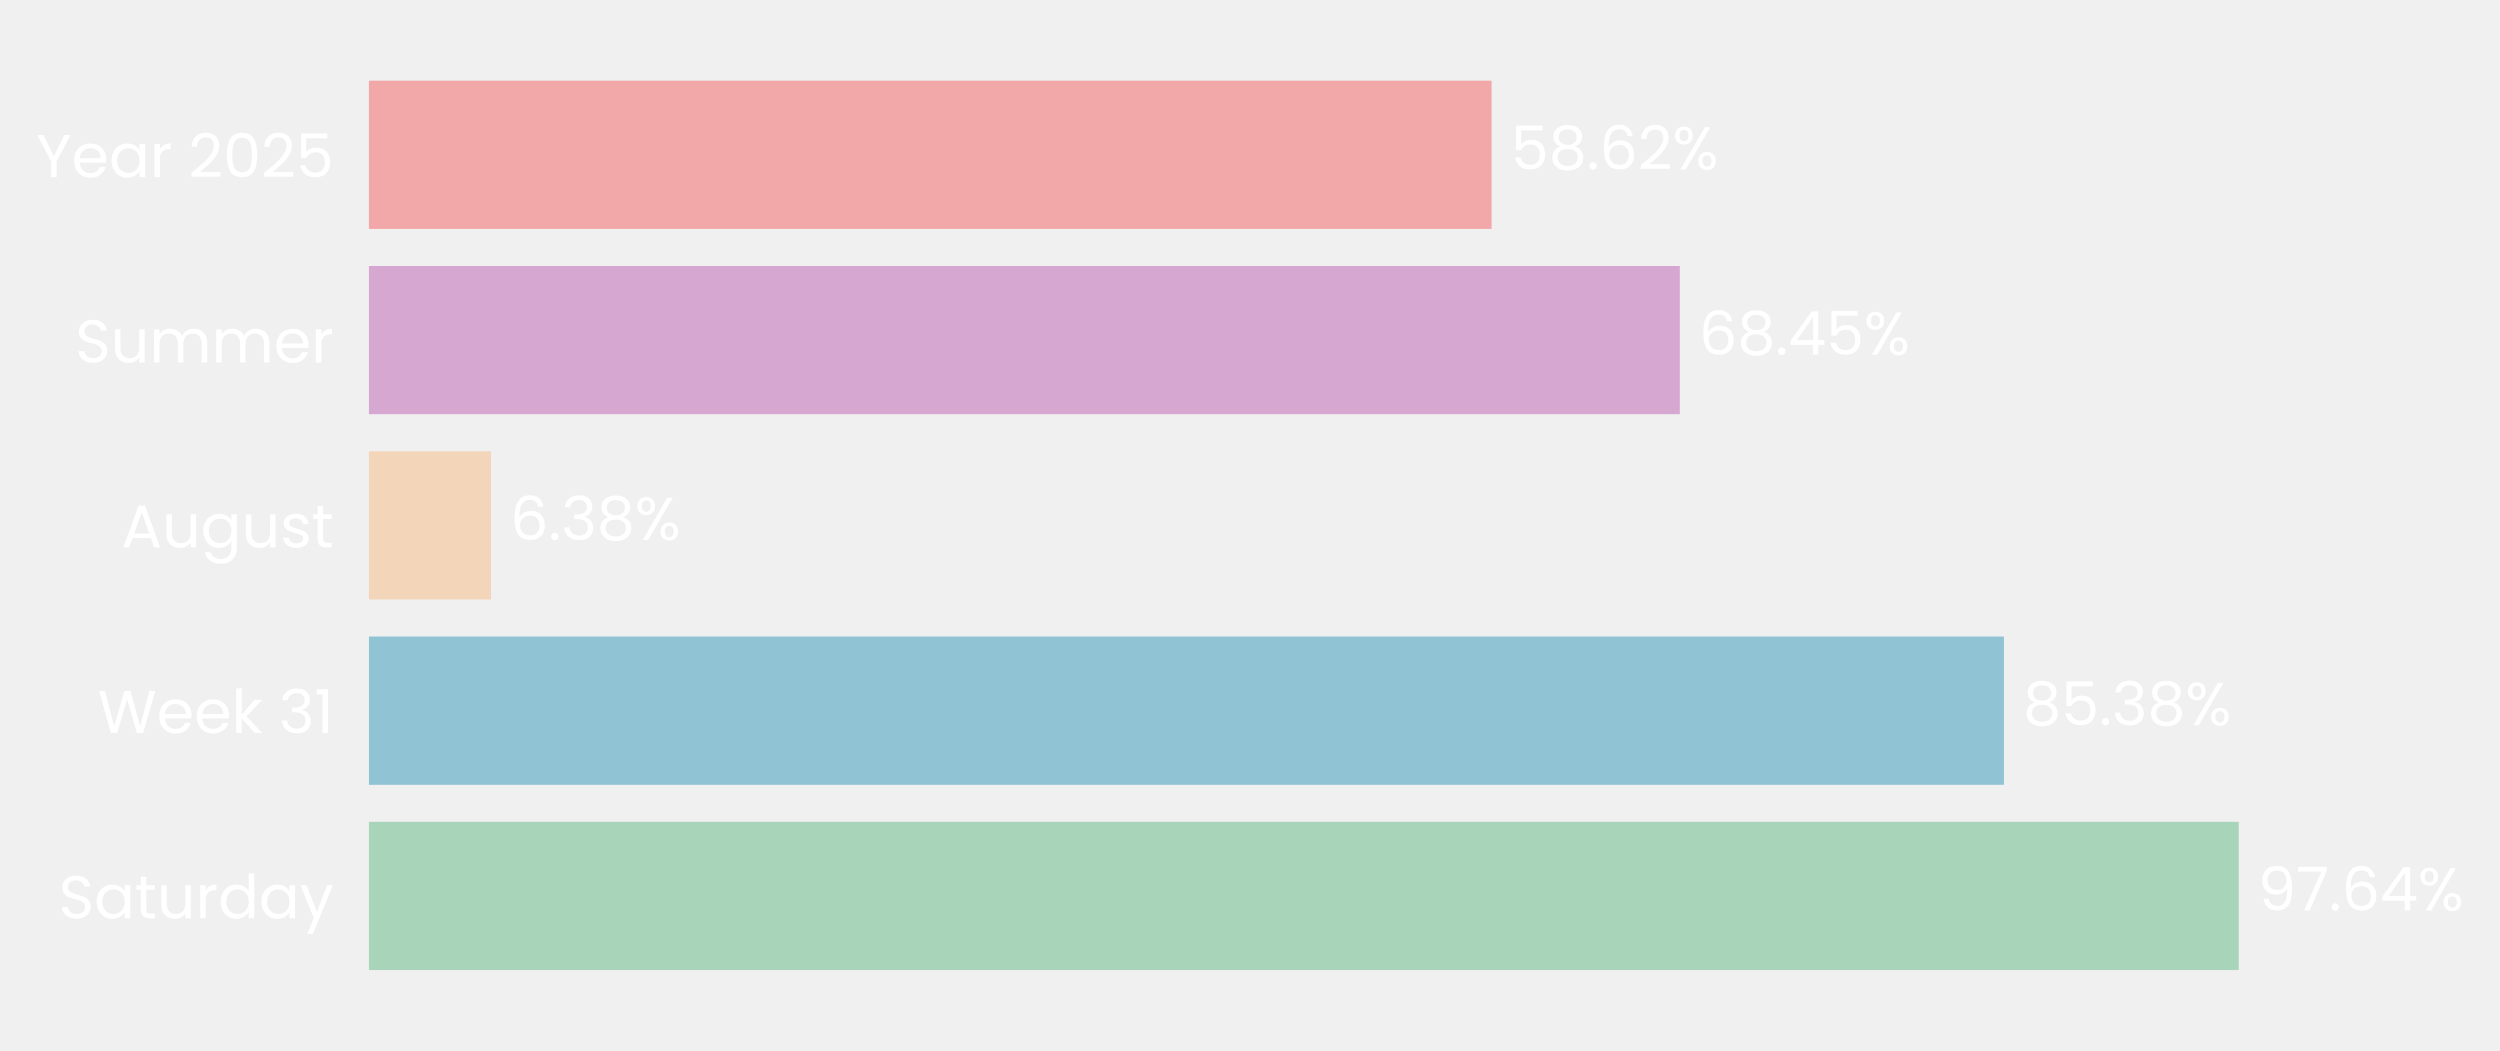
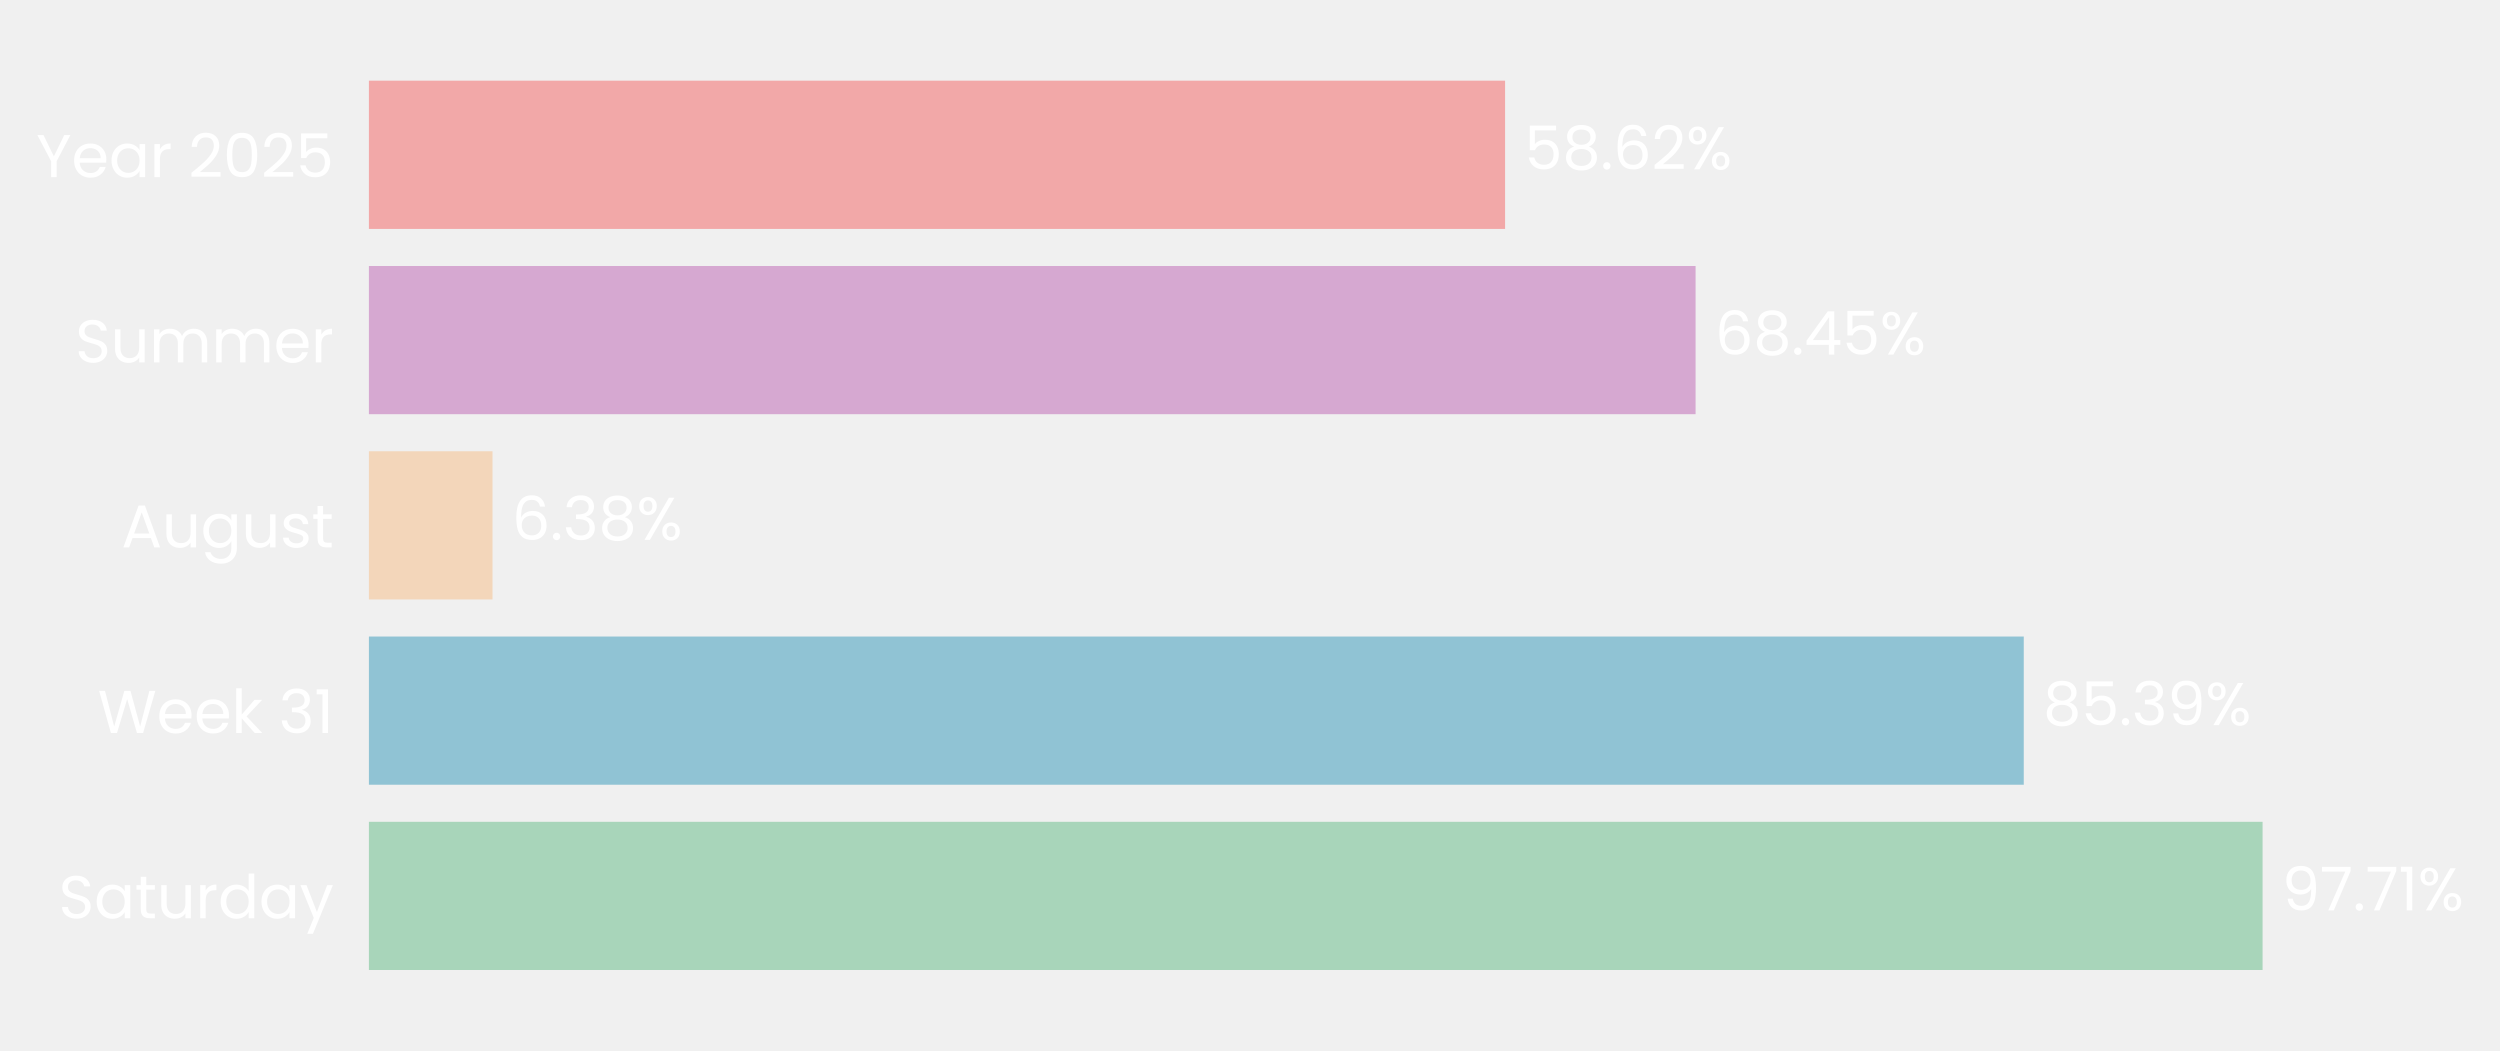
- <svg xmlns="http://www.w3.org/2000/svg" xmlns:xlink="http://www.w3.org/1999/xlink" width="496.787pt" height="208.8pt" viewBox="0 0 496.787 208.8" version="1.1">
+ <svg xmlns="http://www.w3.org/2000/svg" xmlns:xlink="http://www.w3.org/1999/xlink" width="496.803pt" height="208.8pt" viewBox="0 0 496.803 208.8" version="1.1">
  <defs>
    <style type="text/css">*{stroke-linejoin: round; stroke-linecap: butt}</style>
  </defs>
  <g id="figure_1">
    <g id="patch_1">
-       <path d="M 0 208.8  L 496.787 208.8  L 496.787 0  L 0 0  L 0 208.8  z " style="fill: none" />
+       <path d="M 0 208.8  L 496.803 208.8  L 496.803 0  L 0 0  L 0 208.8  z " style="fill: none" />
    </g>
    <g id="axes_1">
      <g id="patch_2">
-         <path d="M 73.311 201.6  L 453.858 201.6  L 453.858 7.2  L 73.311 7.2  L 73.311 201.6  z " style="fill: none" />
+         <path d="M 73.311 201.6  L 458.447 201.6  L 458.447 7.2  L 73.311 7.2  L 73.311 201.6  z " style="fill: none" />
      </g>
      <g id="patch_3">
-         <path d="M 73.311 192.764  L 444.873 192.764  L 444.873 163.309  L 73.311 163.309  z " clip-path="url(#pd3f3b4aa67)" style="fill: #a8d5ba" />
+         <path d="M 73.311 192.764  L 449.62 192.764  L 449.62 163.309  L 73.311 163.309  z " clip-path="url(#p507258c4e3)" style="fill: #a8d5ba" />
      </g>
      <g id="patch_4">
-         <path d="M 73.311 155.945  L 398.21 155.945  L 398.21 126.491  L 73.311 126.491  z " clip-path="url(#pd3f3b4aa67)" style="fill: #90c3d4" />
+         <path d="M 73.311 155.945  L 402.166 155.945  L 402.166 126.491  L 73.311 126.491  z " clip-path="url(#p507258c4e3)" style="fill: #90c3d4" />
      </g>
      <g id="patch_5">
-         <path d="M 73.311 119.127  L 97.573 119.127  L 97.573 89.673  L 73.311 89.673  z " clip-path="url(#pd3f3b4aa67)" style="fill: #f3d6ba" />
+         <path d="M 73.311 119.127  L 97.874 119.127  L 97.874 89.673  L 73.311 89.673  z " clip-path="url(#p507258c4e3)" style="fill: #f3d6ba" />
      </g>
      <g id="patch_6">
-         <path d="M 73.311 82.309  L 333.805 82.309  L 333.805 52.855  L 73.311 52.855  z " clip-path="url(#pd3f3b4aa67)" style="fill: #d6a8d1" />
+         <path d="M 73.311 82.309  L 336.949 82.309  L 336.949 52.855  L 73.311 52.855  z " clip-path="url(#p507258c4e3)" style="fill: #d6a8d1" />
      </g>
      <g id="patch_7">
-         <path d="M 73.311 45.491  L 296.402 45.491  L 296.402 16.036  L 73.311 16.036  z " clip-path="url(#pd3f3b4aa67)" style="fill: #f2a8a8" />
+         <path d="M 73.311 45.491  L 299.092 45.491  L 299.092 16.036  L 73.311 16.036  z " clip-path="url(#p507258c4e3)" style="fill: #f2a8a8" />
      </g>
      <g id="matplotlib.axis_1">
        <g id="ytick_1">
          <g id="text_1">
            <g style="fill: #ffffff" transform="translate(11.65312 182.4764) scale(0.12 -0.12)">
              <defs>
                <path id="Poppins-Regular-53" d="M 1907 -45  Q 1466 -45 1117 112  Q 768 269 569 547  Q 371 826 365 1190  L 986 1190  Q 1018 877 1245 662  Q 1472 448 1907 448  Q 2323 448 2563 656  Q 2803 864 2803 1190  Q 2803 1446 2662 1606  Q 2522 1766 2310 1849  Q 2099 1933 1741 2029  Q 1299 2144 1033 2259  Q 768 2374 579 2620  Q 390 2867 390 3283  Q 390 3648 576 3929  Q 762 4211 1098 4364  Q 1434 4518 1869 4518  Q 2496 4518 2896 4204  Q 3296 3891 3347 3373  L 2707 3373  Q 2675 3629 2438 3824  Q 2202 4019 1811 4019  Q 1446 4019 1216 3830  Q 986 3642 986 3302  Q 986 3059 1123 2905  Q 1261 2752 1462 2672  Q 1664 2592 2029 2490  Q 2470 2368 2739 2249  Q 3008 2131 3200 1884  Q 3392 1638 3392 1216  Q 3392 890 3219 602  Q 3046 314 2707 134  Q 2368 -45 1907 -45  z " transform="scale(0.015625)" />
                <path id="Poppins-Regular-61" d="M 275 1766  Q 275 2304 492 2710  Q 710 3117 1091 3341  Q 1472 3565 1939 3565  Q 2400 3565 2739 3366  Q 3078 3168 3245 2867  L 3245 3507  L 3834 3507  L 3834 0  L 3245 0  L 3245 653  Q 3072 346 2729 144  Q 2387 -58 1933 -58  Q 1466 -58 1088 172  Q 710 403 492 819  Q 275 1235 275 1766  z M 3245 1760  Q 3245 2157 3085 2451  Q 2925 2746 2653 2902  Q 2381 3059 2054 3059  Q 1728 3059 1459 2905  Q 1190 2752 1030 2457  Q 870 2163 870 1766  Q 870 1363 1030 1065  Q 1190 768 1459 611  Q 1728 454 2054 454  Q 2381 454 2653 611  Q 2925 768 3085 1065  Q 3245 1363 3245 1760  z " transform="scale(0.015625)" />
                <path id="Poppins-Regular-74" d="M 1203 3027  L 1203 960  Q 1203 704 1312 598  Q 1421 493 1690 493  L 2118 493  L 2118 0  L 1594 0  Q 1107 0 864 224  Q 621 448 621 960  L 621 3027  L 166 3027  L 166 3507  L 621 3507  L 621 4390  L 1203 4390  L 1203 3507  L 2118 3507  L 2118 3027  L 1203 3027  z " transform="scale(0.015625)" />
                <path id="Poppins-Regular-75" d="M 3603 3507  L 3603 0  L 3021 0  L 3021 518  Q 2854 250 2556 99  Q 2259 -51 1901 -51  Q 1491 -51 1164 118  Q 838 288 649 627  Q 461 966 461 1453  L 461 3507  L 1037 3507  L 1037 1530  Q 1037 1011 1299 732  Q 1562 454 2016 454  Q 2483 454 2752 742  Q 3021 1030 3021 1581  L 3021 3507  L 3603 3507  z " transform="scale(0.015625)" />
                <path id="Poppins-Regular-72" d="M 1075 2938  Q 1229 3238 1513 3404  Q 1798 3571 2208 3571  L 2208 2970  L 2054 2970  Q 1075 2970 1075 1907  L 1075 0  L 493 0  L 493 3507  L 1075 3507  L 1075 2938  z " transform="scale(0.015625)" />
                <path id="Poppins-Regular-64" d="M 275 1766  Q 275 2304 492 2710  Q 710 3117 1091 3341  Q 1472 3565 1946 3565  Q 2355 3565 2707 3376  Q 3059 3187 3245 2880  L 3245 4736  L 3834 4736  L 3834 0  L 3245 0  L 3245 659  Q 3072 346 2733 144  Q 2394 -58 1939 -58  Q 1472 -58 1091 172  Q 710 403 492 819  Q 275 1235 275 1766  z M 3245 1760  Q 3245 2157 3085 2451  Q 2925 2746 2653 2902  Q 2381 3059 2054 3059  Q 1728 3059 1459 2905  Q 1190 2752 1030 2457  Q 870 2163 870 1766  Q 870 1363 1030 1065  Q 1190 768 1459 611  Q 1728 454 2054 454  Q 2381 454 2653 611  Q 2925 768 3085 1065  Q 3245 1363 3245 1760  z " transform="scale(0.015625)" />
                <path id="Poppins-Regular-79" d="M 3514 3507  L 1402 -1651  L 800 -1651  L 1491 38  L 77 3507  L 723 3507  L 1824 666  L 2912 3507  L 3514 3507  z " transform="scale(0.015625)" />
              </defs>
              <use xlink:href="#Poppins-Regular-53" />
              <use xlink:href="#Poppins-Regular-61" transform="translate(58.7 0)" />
              <use xlink:href="#Poppins-Regular-74" transform="translate(126.3 0)" />
              <use xlink:href="#Poppins-Regular-75" transform="translate(162.7 0)" />
              <use xlink:href="#Poppins-Regular-72" transform="translate(226.7 0)" />
              <use xlink:href="#Poppins-Regular-64" transform="translate(264 0)" />
              <use xlink:href="#Poppins-Regular-61" transform="translate(331.5999 0)" />
              <use xlink:href="#Poppins-Regular-79" transform="translate(399.1999 0)" />
            </g>
          </g>
        </g>
        <g id="ytick_2">
          <g id="text_2">
            <g style="fill: #ffffff" transform="translate(19.42687 145.6582) scale(0.12 -0.12)">
              <defs>
                <path id="Poppins-Regular-57" d="M 6099 4461  L 4806 0  L 4154 0  L 3117 3590  L 2042 0  L 1395 -6  L 147 4461  L 768 4461  L 1741 678  L 2816 4461  L 3469 4461  L 4493 691  L 5472 4461  L 6099 4461  z " transform="scale(0.015625)" />
                <path id="Poppins-Regular-65" d="M 3693 1888  Q 3693 1722 3674 1536  L 870 1536  Q 902 1018 1225 726  Q 1549 435 2010 435  Q 2387 435 2640 611  Q 2893 787 2995 1082  L 3622 1082  Q 3482 576 3059 259  Q 2637 -58 2010 -58  Q 1510 -58 1116 166  Q 723 390 499 803  Q 275 1216 275 1760  Q 275 2304 492 2713  Q 710 3123 1104 3344  Q 1498 3565 2010 3565  Q 2509 3565 2893 3347  Q 3277 3130 3485 2749  Q 3693 2368 3693 1888  z M 3091 2010  Q 3091 2342 2944 2582  Q 2797 2822 2544 2947  Q 2291 3072 1984 3072  Q 1542 3072 1232 2790  Q 922 2509 877 2010  L 3091 2010  z " transform="scale(0.015625)" />
                <path id="Poppins-Regular-6b" d="M 2451 0  L 1075 1549  L 1075 0  L 493 0  L 493 4736  L 1075 4736  L 1075 1952  L 2426 3507  L 3238 3507  L 1587 1760  L 3245 0  L 2451 0  z " transform="scale(0.015625)" />
                <path id="Poppins-Regular-20" transform="scale(0.015625)" />
                <path id="Poppins-Regular-33" d="M 384 3462  Q 429 4051 838 4384  Q 1248 4717 1901 4717  Q 2336 4717 2653 4560  Q 2970 4403 3133 4134  Q 3296 3866 3296 3526  Q 3296 3130 3069 2842  Q 2842 2554 2477 2470  L 2477 2438  Q 2893 2336 3136 2035  Q 3379 1734 3379 1248  Q 3379 883 3212 592  Q 3046 301 2713 134  Q 2381 -32 1914 -32  Q 1235 -32 800 323  Q 365 678 314 1331  L 877 1331  Q 922 947 1190 704  Q 1459 461 1907 461  Q 2355 461 2588 694  Q 2822 928 2822 1299  Q 2822 1779 2502 1990  Q 2182 2202 1536 2202  L 1389 2202  L 1389 2688  L 1542 2688  Q 2131 2694 2432 2883  Q 2733 3072 2733 3469  Q 2733 3808 2512 4013  Q 2291 4218 1882 4218  Q 1485 4218 1241 4013  Q 998 3808 954 3462  L 384 3462  z " transform="scale(0.015625)" />
                <path id="Poppins-Regular-31" d="M 243 4096  L 243 4627  L 1446 4627  L 1446 0  L 858 0  L 858 4096  L 243 4096  z " transform="scale(0.015625)" />
              </defs>
              <use xlink:href="#Poppins-Regular-57" />
              <use xlink:href="#Poppins-Regular-65" transform="translate(97.59999 0)" />
              <use xlink:href="#Poppins-Regular-65" transform="translate(159.6 0)" />
              <use xlink:href="#Poppins-Regular-6b" transform="translate(221.6 0)" />
              <use xlink:href="#Poppins-Regular-20" transform="translate(273.0999 0)" />
              <use xlink:href="#Poppins-Regular-33" transform="translate(299.7999 0)" />
              <use xlink:href="#Poppins-Regular-31" transform="translate(358.6999 0)" />
            </g>
          </g>
        </g>
        <g id="ytick_3">
          <g id="text_3">
            <g style="fill: #ffffff" transform="translate(24.11812 108.78) scale(0.12 -0.12)">
              <defs>
                <path id="Poppins-Regular-41" d="M 3130 992  L 1184 992  L 826 0  L 211 0  L 1824 4435  L 2496 4435  L 4102 0  L 3488 0  L 3130 992  z M 2963 1466  L 2157 3718  L 1350 1466  L 2963 1466  z " transform="scale(0.015625)" />
                <path id="Poppins-Regular-67" d="M 1939 3565  Q 2394 3565 2736 3366  Q 3078 3168 3245 2867  L 3245 3507  L 3834 3507  L 3834 -77  Q 3834 -557 3629 -931  Q 3424 -1306 3043 -1517  Q 2662 -1728 2157 -1728  Q 1466 -1728 1005 -1401  Q 544 -1075 461 -512  L 1037 -512  Q 1133 -832 1433 -1027  Q 1734 -1222 2157 -1222  Q 2637 -1222 2941 -921  Q 3245 -621 3245 -77  L 3245 659  Q 3072 352 2733 147  Q 2394 -58 1939 -58  Q 1472 -58 1091 172  Q 710 403 492 819  Q 275 1235 275 1766  Q 275 2304 492 2710  Q 710 3117 1091 3341  Q 1472 3565 1939 3565  z M 3245 1760  Q 3245 2157 3085 2451  Q 2925 2746 2653 2902  Q 2381 3059 2054 3059  Q 1728 3059 1459 2905  Q 1190 2752 1030 2457  Q 870 2163 870 1766  Q 870 1363 1030 1065  Q 1190 768 1459 611  Q 1728 454 2054 454  Q 2381 454 2653 611  Q 2925 768 3085 1065  Q 3245 1363 3245 1760  z " transform="scale(0.015625)" />
                <path id="Poppins-Regular-73" d="M 1734 -58  Q 1331 -58 1011 80  Q 691 218 505 464  Q 320 710 301 1030  L 902 1030  Q 928 768 1149 601  Q 1370 435 1728 435  Q 2061 435 2253 582  Q 2445 730 2445 954  Q 2445 1184 2240 1296  Q 2035 1408 1606 1517  Q 1216 1619 969 1724  Q 723 1830 547 2038  Q 371 2246 371 2586  Q 371 2854 531 3078  Q 691 3302 985 3433  Q 1280 3565 1658 3565  Q 2240 3565 2598 3270  Q 2957 2976 2982 2464  L 2400 2464  Q 2381 2739 2179 2905  Q 1978 3072 1638 3072  Q 1325 3072 1139 2937  Q 954 2803 954 2586  Q 954 2413 1066 2301  Q 1178 2189 1347 2121  Q 1517 2054 1818 1971  Q 2195 1869 2432 1769  Q 2669 1670 2838 1472  Q 3008 1274 3014 954  Q 3014 666 2854 435  Q 2694 205 2403 73  Q 2112 -58 1734 -58  z " transform="scale(0.015625)" />
              </defs>
              <use xlink:href="#Poppins-Regular-41" />
              <use xlink:href="#Poppins-Regular-75" transform="translate(67.39999 0)" />
              <use xlink:href="#Poppins-Regular-67" transform="translate(131.4 0)" />
              <use xlink:href="#Poppins-Regular-75" transform="translate(199 0)" />
              <use xlink:href="#Poppins-Regular-73" transform="translate(263 0)" />
              <use xlink:href="#Poppins-Regular-74" transform="translate(315.2 0)" />
            </g>
          </g>
        </g>
        <g id="ytick_4">
          <g id="text_4">
            <g style="fill: #ffffff" transform="translate(14.95125 72.02182) scale(0.12 -0.12)">
              <defs>
                <path id="Poppins-Regular-6d" d="M 4710 3571  Q 5120 3571 5440 3401  Q 5760 3232 5945 2893  Q 6131 2554 6131 2067  L 6131 0  L 5555 0  L 5555 1984  Q 5555 2509 5296 2787  Q 5037 3066 4595 3066  Q 4141 3066 3872 2774  Q 3603 2483 3603 1933  L 3603 0  L 3027 0  L 3027 1984  Q 3027 2509 2768 2787  Q 2509 3066 2067 3066  Q 1613 3066 1344 2774  Q 1075 2483 1075 1933  L 1075 0  L 493 0  L 493 3507  L 1075 3507  L 1075 3002  Q 1248 3277 1539 3424  Q 1830 3571 2182 3571  Q 2624 3571 2963 3372  Q 3302 3174 3469 2790  Q 3616 3162 3955 3366  Q 4294 3571 4710 3571  z " transform="scale(0.015625)" />
              </defs>
              <use xlink:href="#Poppins-Regular-53" />
              <use xlink:href="#Poppins-Regular-75" transform="translate(58.7 0)" />
              <use xlink:href="#Poppins-Regular-6d" transform="translate(122.7 0)" />
              <use xlink:href="#Poppins-Regular-6d" transform="translate(225.7 0)" />
              <use xlink:href="#Poppins-Regular-65" transform="translate(328.7 0)" />
              <use xlink:href="#Poppins-Regular-72" transform="translate(390.6999 0)" />
            </g>
          </g>
        </g>
        <g id="ytick_5">
          <g id="text_5">
            <g style="fill: #ffffff" transform="translate(7.2 35.20364) scale(0.12 -0.12)">
              <defs>
                <path id="Poppins-Regular-59" d="M 3616 4461  L 2163 1683  L 2163 0  L 1581 0  L 1581 1683  L 122 4461  L 768 4461  L 1869 2202  L 2970 4461  L 3616 4461  z " transform="scale(0.015625)" />
                <path id="Poppins-Regular-32" d="M 326 467  Q 1139 1120 1600 1539  Q 2061 1958 2377 2416  Q 2694 2874 2694 3315  Q 2694 3731 2492 3971  Q 2291 4211 1843 4211  Q 1408 4211 1168 3939  Q 928 3667 909 3213  L 346 3213  Q 371 3930 780 4320  Q 1190 4710 1837 4710  Q 2496 4710 2883 4345  Q 3270 3981 3270 3341  Q 3270 2810 2953 2307  Q 2637 1805 2233 1424  Q 1830 1043 1203 538  L 3405 538  L 3405 51  L 326 51  L 326 467  z " transform="scale(0.015625)" />
                <path id="Poppins-Regular-30" d="M 397 2362  Q 397 3462 755 4080  Q 1114 4698 2010 4698  Q 2899 4698 3257 4080  Q 3616 3462 3616 2362  Q 3616 1242 3257 621  Q 2899 0 2010 0  Q 1114 0 755 621  Q 397 1242 397 2362  z M 3040 2362  Q 3040 2918 2966 3305  Q 2893 3693 2665 3929  Q 2438 4166 2010 4166  Q 1574 4166 1347 3929  Q 1120 3693 1046 3305  Q 973 2918 973 2362  Q 973 1786 1046 1395  Q 1120 1005 1347 768  Q 1574 531 2010 531  Q 2438 531 2665 768  Q 2893 1005 2966 1395  Q 3040 1786 3040 2362  z " transform="scale(0.015625)" />
                <path id="Poppins-Regular-35" d="M 3347 4122  L 1101 4122  L 1101 2662  Q 1248 2867 1536 2998  Q 1824 3130 2157 3130  Q 2688 3130 3021 2909  Q 3354 2688 3498 2339  Q 3642 1990 3642 1600  Q 3642 1139 3469 774  Q 3296 410 2941 198  Q 2586 -13 2061 -13  Q 1389 -13 973 332  Q 557 678 467 1254  L 1037 1254  Q 1120 890 1389 685  Q 1658 480 2067 480  Q 2573 480 2829 784  Q 3085 1088 3085 1587  Q 3085 2086 2829 2358  Q 2573 2630 2074 2630  Q 1734 2630 1481 2467  Q 1229 2304 1114 2022  L 563 2022  L 563 4634  L 3347 4634  L 3347 4122  z " transform="scale(0.015625)" />
              </defs>
              <use xlink:href="#Poppins-Regular-59" />
              <use xlink:href="#Poppins-Regular-65" transform="translate(58.39999 0)" />
              <use xlink:href="#Poppins-Regular-61" transform="translate(120.4 0)" />
              <use xlink:href="#Poppins-Regular-72" transform="translate(188 0)" />
              <use xlink:href="#Poppins-Regular-20" transform="translate(225.3 0)" />
              <use xlink:href="#Poppins-Regular-32" transform="translate(252 0)" />
              <use xlink:href="#Poppins-Regular-30" transform="translate(309.4999 0)" />
              <use xlink:href="#Poppins-Regular-32" transform="translate(372.2999 0)" />
              <use xlink:href="#Poppins-Regular-35" transform="translate(429.7999 0)" />
            </g>
          </g>
        </g>
      </g>
      <g id="text_6">
-         <g style="fill: #ffffff" transform="translate(448.6781 180.9164) scale(0.12 -0.12)">
+         <g style="fill: #ffffff" transform="translate(453.4718 180.9164) scale(0.12 -0.12)">
          <defs>
            <path id="Poppins-Regular-39" d="M 1146 1242  Q 1210 877 1443 678  Q 1677 480 2074 480  Q 2605 480 2857 896  Q 3110 1312 3098 2298  Q 2963 2010 2649 1846  Q 2336 1683 1952 1683  Q 1523 1683 1187 1859  Q 851 2035 659 2374  Q 467 2714 467 3194  Q 467 3878 864 4297  Q 1261 4717 1990 4717  Q 2886 4717 3248 4134  Q 3610 3552 3610 2400  Q 3610 1594 3466 1069  Q 3322 544 2979 269  Q 2637 -6 2042 -6  Q 1389 -6 1024 346  Q 659 698 608 1242  L 1146 1242  z M 2048 2176  Q 2477 2176 2752 2441  Q 3027 2707 3027 3162  Q 3027 3642 2758 3936  Q 2490 4230 2003 4230  Q 1555 4230 1289 3948  Q 1024 3667 1024 3206  Q 1024 2739 1286 2457  Q 1549 2176 2048 2176  z " transform="scale(0.015625)" />
            <path id="Poppins-Regular-37" d="M 3245 4173  L 1466 0  L 877 0  L 2682 4115  L 211 4115  L 211 4614  L 3245 4614  L 3245 4173  z " transform="scale(0.015625)" />
            <path id="Poppins-Regular-2e" d="M 678 -38  Q 512 -38 397 77  Q 282 192 282 358  Q 282 525 397 640  Q 512 755 678 755  Q 838 755 950 640  Q 1062 525 1062 358  Q 1062 192 950 77  Q 838 -38 678 -38  z " transform="scale(0.015625)" />
-             <path id="Poppins-Regular-36" d="M 2976 3526  Q 2835 4237 2099 4237  Q 1530 4237 1248 3798  Q 966 3360 973 2355  Q 1120 2688 1462 2877  Q 1805 3066 2227 3066  Q 2886 3066 3280 2656  Q 3674 2246 3674 1523  Q 3674 1088 3504 742  Q 3334 397 2992 192  Q 2650 -13 2163 -13  Q 1504 -13 1133 281  Q 762 576 614 1094  Q 467 1613 467 2374  Q 467 4723 2106 4723  Q 2733 4723 3091 4384  Q 3450 4045 3514 3526  L 2976 3526  z M 2106 2573  Q 1830 2573 1587 2461  Q 1344 2349 1193 2121  Q 1043 1894 1043 1568  Q 1043 1082 1324 778  Q 1606 474 2131 474  Q 2579 474 2844 752  Q 3110 1030 3110 1504  Q 3110 2003 2854 2288  Q 2598 2573 2106 2573  z " transform="scale(0.015625)" />
-             <path id="Poppins-Regular-34" d="M 256 1030  L 256 1472  L 2502 4582  L 3200 4582  L 3200 1536  L 3840 1536  L 3840 1030  L 3200 1030  L 3200 0  L 2624 0  L 2624 1030  L 256 1030  z M 2650 3974  L 928 1536  L 2650 1536  L 2650 3974  z " transform="scale(0.015625)" />
            <path id="Poppins-Regular-25" d="M 269 3584  Q 269 4019 531 4278  Q 794 4538 1203 4538  Q 1613 4538 1875 4278  Q 2138 4019 2138 3584  Q 2138 3142 1875 2883  Q 1613 2624 1203 2624  Q 794 2624 531 2883  Q 269 3142 269 3584  z M 4006 4467  L 1414 0  L 838 0  L 3430 4467  L 4006 4467  z M 1203 4179  Q 986 4179 861 4028  Q 736 3878 736 3584  Q 736 3290 861 3136  Q 986 2982 1203 2982  Q 1421 2982 1549 3139  Q 1677 3296 1677 3584  Q 1677 3878 1549 4028  Q 1421 4179 1203 4179  z M 2720 883  Q 2720 1325 2982 1584  Q 3245 1843 3654 1843  Q 4064 1843 4323 1584  Q 4582 1325 4582 883  Q 4582 448 4323 185  Q 4064 -77 3654 -77  Q 3245 -77 2982 182  Q 2720 442 2720 883  z M 3648 1478  Q 3430 1478 3302 1328  Q 3174 1178 3174 883  Q 3174 595 3302 444  Q 3430 294 3648 294  Q 3866 294 3994 444  Q 4122 595 4122 883  Q 4122 1178 3994 1328  Q 3866 1478 3648 1478  z " transform="scale(0.015625)" />
          </defs>
          <use xlink:href="#Poppins-Regular-39" />
          <use xlink:href="#Poppins-Regular-37" transform="translate(62.99999 0)" />
          <use xlink:href="#Poppins-Regular-2e" transform="translate(117.6 0)" />
-           <use xlink:href="#Poppins-Regular-36" transform="translate(138.6 0)" />
-           <use xlink:href="#Poppins-Regular-34" transform="translate(202.0999 0)" />
-           <use xlink:href="#Poppins-Regular-25" transform="translate(264.9999 0)" />
+           <use xlink:href="#Poppins-Regular-37" transform="translate(138.6 0)" />
+           <use xlink:href="#Poppins-Regular-31" transform="translate(193.2 0)" />
+           <use xlink:href="#Poppins-Regular-25" transform="translate(225.1999 0)" />
        </g>
      </g>
      <g id="text_7">
-         <g style="fill: #ffffff" transform="translate(402.0158 144.0982) scale(0.12 -0.12)">
+         <g style="fill: #ffffff" transform="translate(406.0177 144.0982) scale(0.12 -0.12)">
          <defs>
            <path id="Poppins-Regular-38" d="M 1242 2406  Q 883 2547 691 2816  Q 499 3085 499 3469  Q 499 3814 672 4092  Q 845 4371 1187 4534  Q 1530 4698 2016 4698  Q 2502 4698 2844 4534  Q 3187 4371 3363 4092  Q 3539 3814 3539 3469  Q 3539 3098 3340 2819  Q 3142 2541 2797 2406  Q 3194 2285 3427 1981  Q 3661 1677 3661 1248  Q 3661 832 3456 521  Q 3251 211 2876 41  Q 2502 -128 2016 -128  Q 1530 -128 1162 41  Q 794 211 589 521  Q 384 832 384 1248  Q 384 1677 614 1984  Q 845 2291 1242 2406  z M 2976 3398  Q 2976 3789 2720 4000  Q 2464 4211 2016 4211  Q 1574 4211 1318 4000  Q 1062 3789 1062 3392  Q 1062 3034 1328 2816  Q 1594 2598 2016 2598  Q 2445 2598 2710 2819  Q 2976 3040 2976 3398  z M 2016 2150  Q 1542 2150 1241 1929  Q 941 1709 941 1267  Q 941 858 1232 608  Q 1523 358 2016 358  Q 2509 358 2797 608  Q 3085 858 3085 1267  Q 3085 1696 2790 1923  Q 2496 2150 2016 2150  z " transform="scale(0.015625)" />
          </defs>
          <use xlink:href="#Poppins-Regular-38" />
          <use xlink:href="#Poppins-Regular-35" transform="translate(63.09999 0)" />
          <use xlink:href="#Poppins-Regular-2e" transform="translate(125.9 0)" />
          <use xlink:href="#Poppins-Regular-33" transform="translate(146.9 0)" />
-           <use xlink:href="#Poppins-Regular-38" transform="translate(205.8 0)" />
-           <use xlink:href="#Poppins-Regular-25" transform="translate(268.8999 0)" />
+           <use xlink:href="#Poppins-Regular-39" transform="translate(205.8 0)" />
+           <use xlink:href="#Poppins-Regular-25" transform="translate(268.7999 0)" />
        </g>
      </g>
      <g id="text_8">
-         <g style="fill: #ffffff" transform="translate(101.3783 107.28) scale(0.12 -0.12)">
+         <g style="fill: #ffffff" transform="translate(101.7253 107.28) scale(0.12 -0.12)">
+           <defs>
+             <path id="Poppins-Regular-36" d="M 2976 3526  Q 2835 4237 2099 4237  Q 1530 4237 1248 3798  Q 966 3360 973 2355  Q 1120 2688 1462 2877  Q 1805 3066 2227 3066  Q 2886 3066 3280 2656  Q 3674 2246 3674 1523  Q 3674 1088 3504 742  Q 3334 397 2992 192  Q 2650 -13 2163 -13  Q 1504 -13 1133 281  Q 762 576 614 1094  Q 467 1613 467 2374  Q 467 4723 2106 4723  Q 2733 4723 3091 4384  Q 3450 4045 3514 3526  L 2976 3526  z M 2106 2573  Q 1830 2573 1587 2461  Q 1344 2349 1193 2121  Q 1043 1894 1043 1568  Q 1043 1082 1324 778  Q 1606 474 2131 474  Q 2579 474 2844 752  Q 3110 1030 3110 1504  Q 3110 2003 2854 2288  Q 2598 2573 2106 2573  z " transform="scale(0.015625)" />
+           </defs>
          <use xlink:href="#Poppins-Regular-36" />
          <use xlink:href="#Poppins-Regular-2e" transform="translate(63.49999 0)" />
          <use xlink:href="#Poppins-Regular-33" transform="translate(84.49997 0)" />
          <use xlink:href="#Poppins-Regular-38" transform="translate(143.4 0)" />
          <use xlink:href="#Poppins-Regular-25" transform="translate(206.5 0)" />
        </g>
      </g>
      <g id="text_9">
-         <g style="fill: #ffffff" transform="translate(337.6107 70.46182) scale(0.12 -0.12)">
+         <g style="fill: #ffffff" transform="translate(340.8006 70.46182) scale(0.12 -0.12)">
+           <defs>
+             <path id="Poppins-Regular-34" d="M 256 1030  L 256 1472  L 2502 4582  L 3200 4582  L 3200 1536  L 3840 1536  L 3840 1030  L 3200 1030  L 3200 0  L 2624 0  L 2624 1030  L 256 1030  z M 2650 3974  L 928 1536  L 2650 1536  L 2650 3974  z " transform="scale(0.015625)" />
+           </defs>
          <use xlink:href="#Poppins-Regular-36" />
          <use xlink:href="#Poppins-Regular-38" transform="translate(63.49999 0)" />
          <use xlink:href="#Poppins-Regular-2e" transform="translate(126.6 0)" />
          <use xlink:href="#Poppins-Regular-34" transform="translate(147.6 0)" />
          <use xlink:href="#Poppins-Regular-35" transform="translate(210.5 0)" />
          <use xlink:href="#Poppins-Regular-25" transform="translate(273.2999 0)" />
        </g>
      </g>
      <g id="text_10">
-         <g style="fill: #ffffff" transform="translate(300.207 33.64364) scale(0.12 -0.12)">
+         <g style="fill: #ffffff" transform="translate(302.9437 33.64364) scale(0.12 -0.12)">
          <use xlink:href="#Poppins-Regular-35" />
          <use xlink:href="#Poppins-Regular-38" transform="translate(62.79999 0)" />
          <use xlink:href="#Poppins-Regular-2e" transform="translate(125.9 0)" />
          <use xlink:href="#Poppins-Regular-36" transform="translate(146.9 0)" />
          <use xlink:href="#Poppins-Regular-32" transform="translate(210.3999 0)" />
          <use xlink:href="#Poppins-Regular-25" transform="translate(267.8999 0)" />
        </g>
      </g>
    </g>
  </g>
  <defs>
-     <clipPath id="pd3f3b4aa67">
-       <rect x="73.311" y="7.2" width="380.546" height="194.4" />
+     <clipPath id="p507258c4e3">
+       <rect x="73.311" y="7.2" width="385.135" height="194.4" />
    </clipPath>
  </defs>
</svg>
